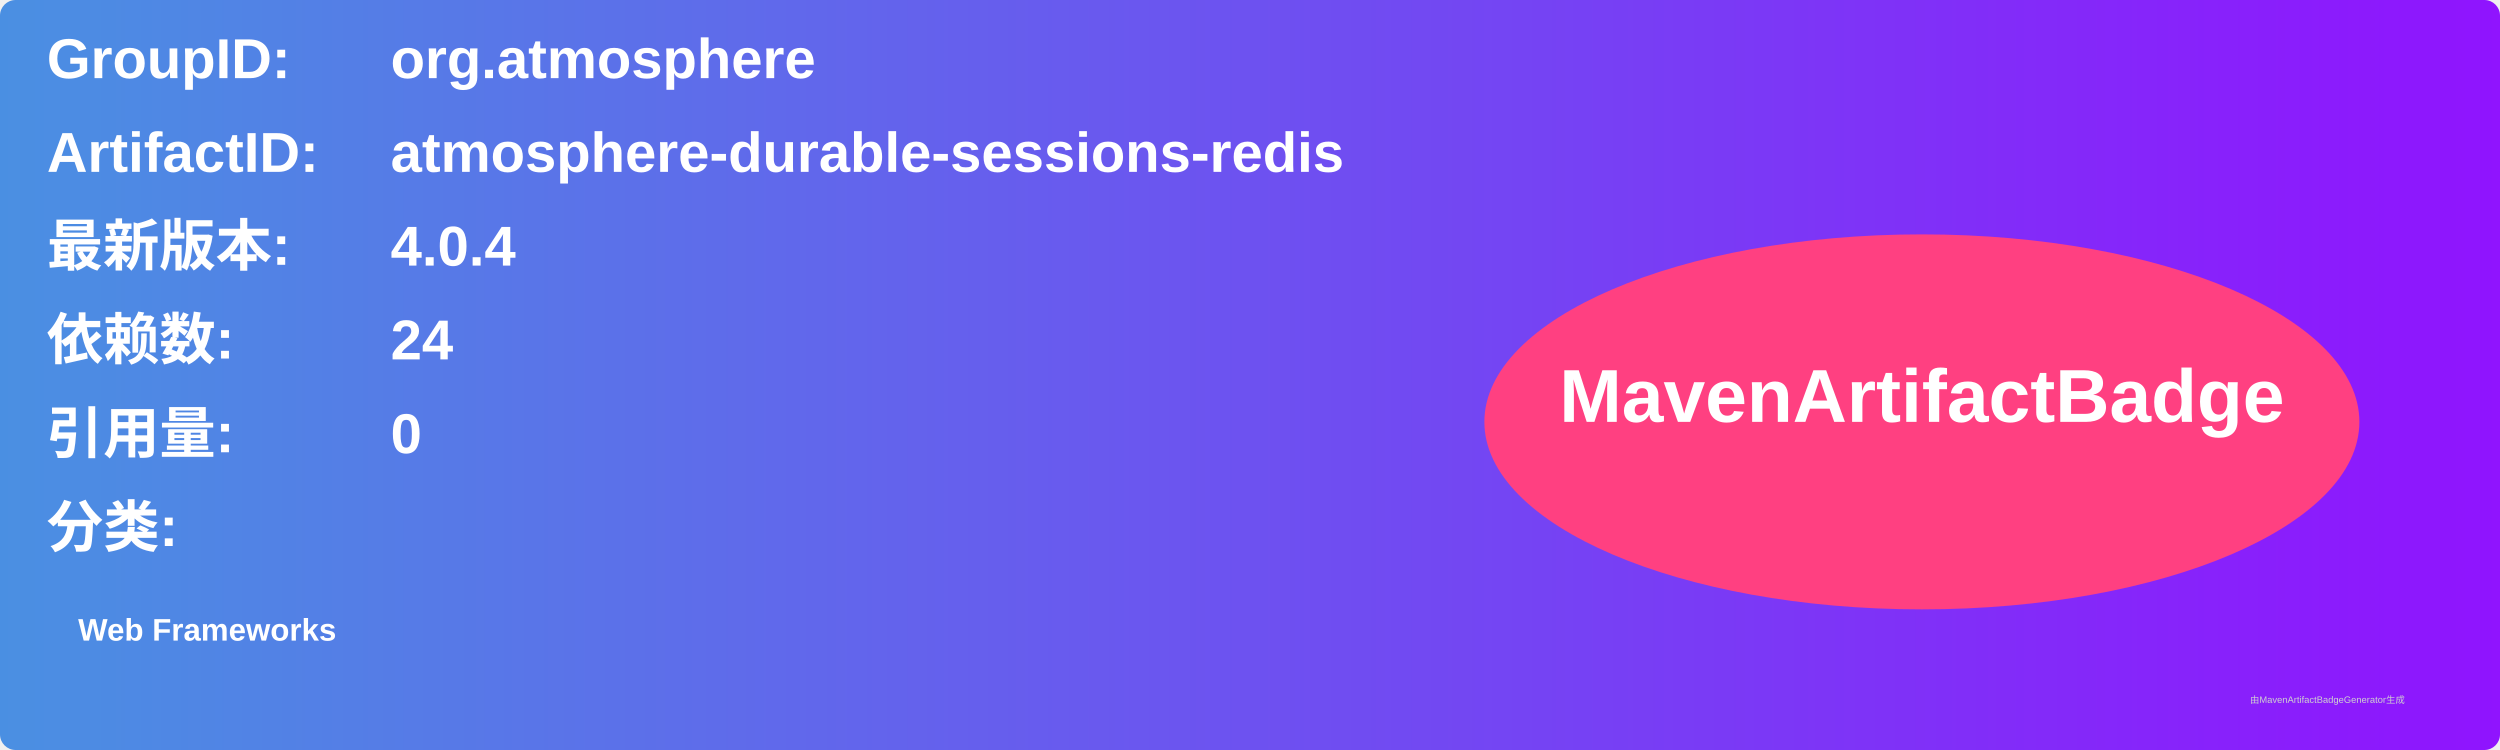
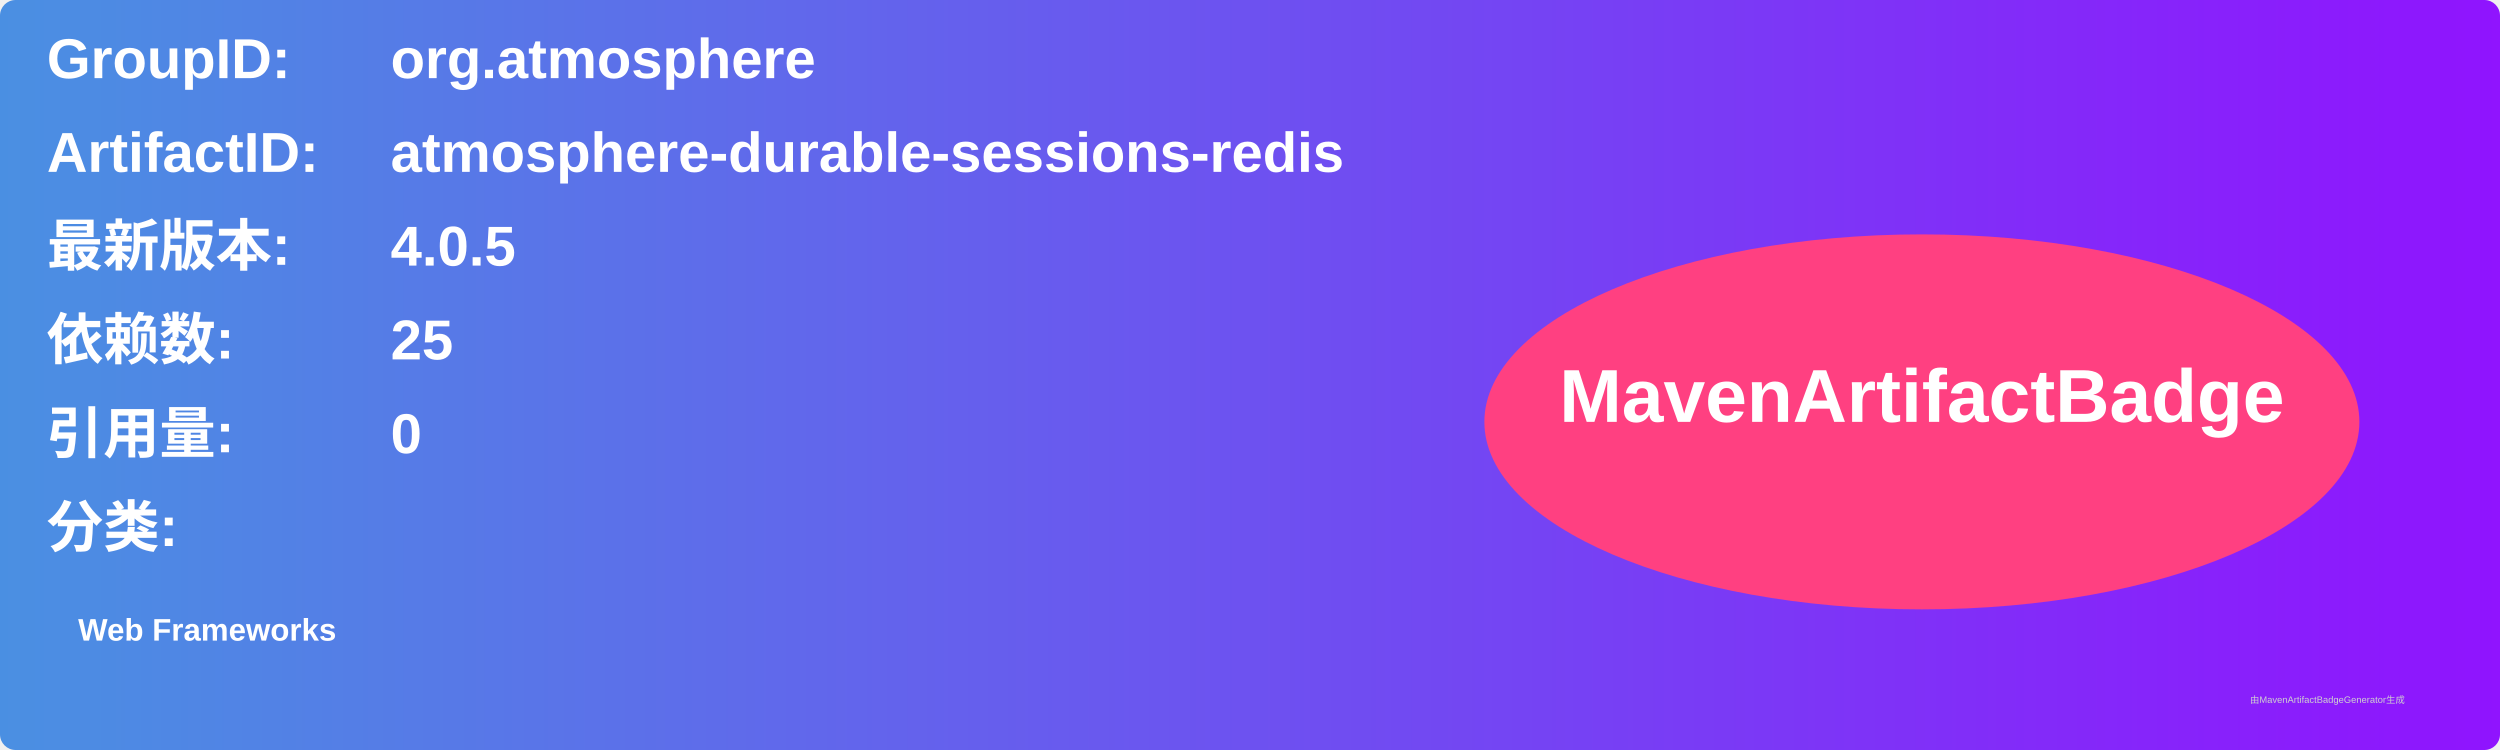
<svg xmlns="http://www.w3.org/2000/svg" width="800" height="240" viewBox="0 0 800 240">
  <linearGradient id="grad" x1="0%" y1="0%" x2="100%" y2="0%">
    <stop offset="0%" stop-color="#4a90e2" />
    <stop offset="100%" stop-color="#9013fe" />
  </linearGradient>
  <rect width="100%" height="100%" rx="5" ry="5" fill="url(#grad)" />
  <g transform="translate(15, 15)">
    <text x="0" y="10" font-family="Arial" font-size="18" fill="white" font-weight="bold" width="260">GroupID:</text>
    <text x="110" y="10" font-family="Arial" font-size="18" fill="white" font-weight="bold" width="460">org.atmosphere</text>
    <text x="0" y="40" font-family="Arial" font-size="18" fill="white" font-weight="bold" width="260">ArtifactID:</text>
    <text x="110" y="40" font-family="Arial" font-size="18" fill="white" font-weight="bold" width="460">atmosphere-durable-sessions-redis</text>
    <text x="0" y="70" font-family="Arial" font-size="18" fill="white" font-weight="bold">最新版本:</text>
    <text x="110" y="70" font-family="Arial" font-size="18" fill="white" font-weight="bold">
-       <tspan font-weight="bold">4.0.4</tspan>
+       <tspan font-weight="bold">4.0.5</tspan>
    </text>
    <text x="0" y="100" font-family="Arial" font-size="18" fill="white" font-weight="bold">依赖数: </text>
    <text x="110" y="100" font-family="Arial" font-size="18" fill="white">
-       <tspan font-weight="bold">24</tspan>
+       <tspan font-weight="bold">25</tspan>
    </text>
    <text x="0" y="130" font-family="Arial" font-size="18" fill="white" font-weight="bold">引用量: </text>
    <text x="110" y="130" font-family="Arial" font-size="18" fill="white">
      <tspan font-weight="bold">0</tspan>
    </text>
    <text x="0" y="160" font-family="Arial" font-size="18" fill="white" font-weight="bold">分类:</text>
    <text x="10" y="190" font-family="Arial" font-size="10" fill="white">
      <tspan font-weight="bold">Web Frameworks</tspan>
    </text>
    <ellipse cx="600" cy="120" rx="140" ry="60" fill="#ff4081" />
    <text x="600" y="120" text-anchor="middle" font-family="Arial" font-size="24" fill="white" font-weight="bold">MavenArtifactBadge</text>
  </g>
  <text x="720" y="225" font-family="Arial" font-size="3" fill="#d0d0d0">由MavenArtifactBadgeGenerator生成</text>
</svg>
